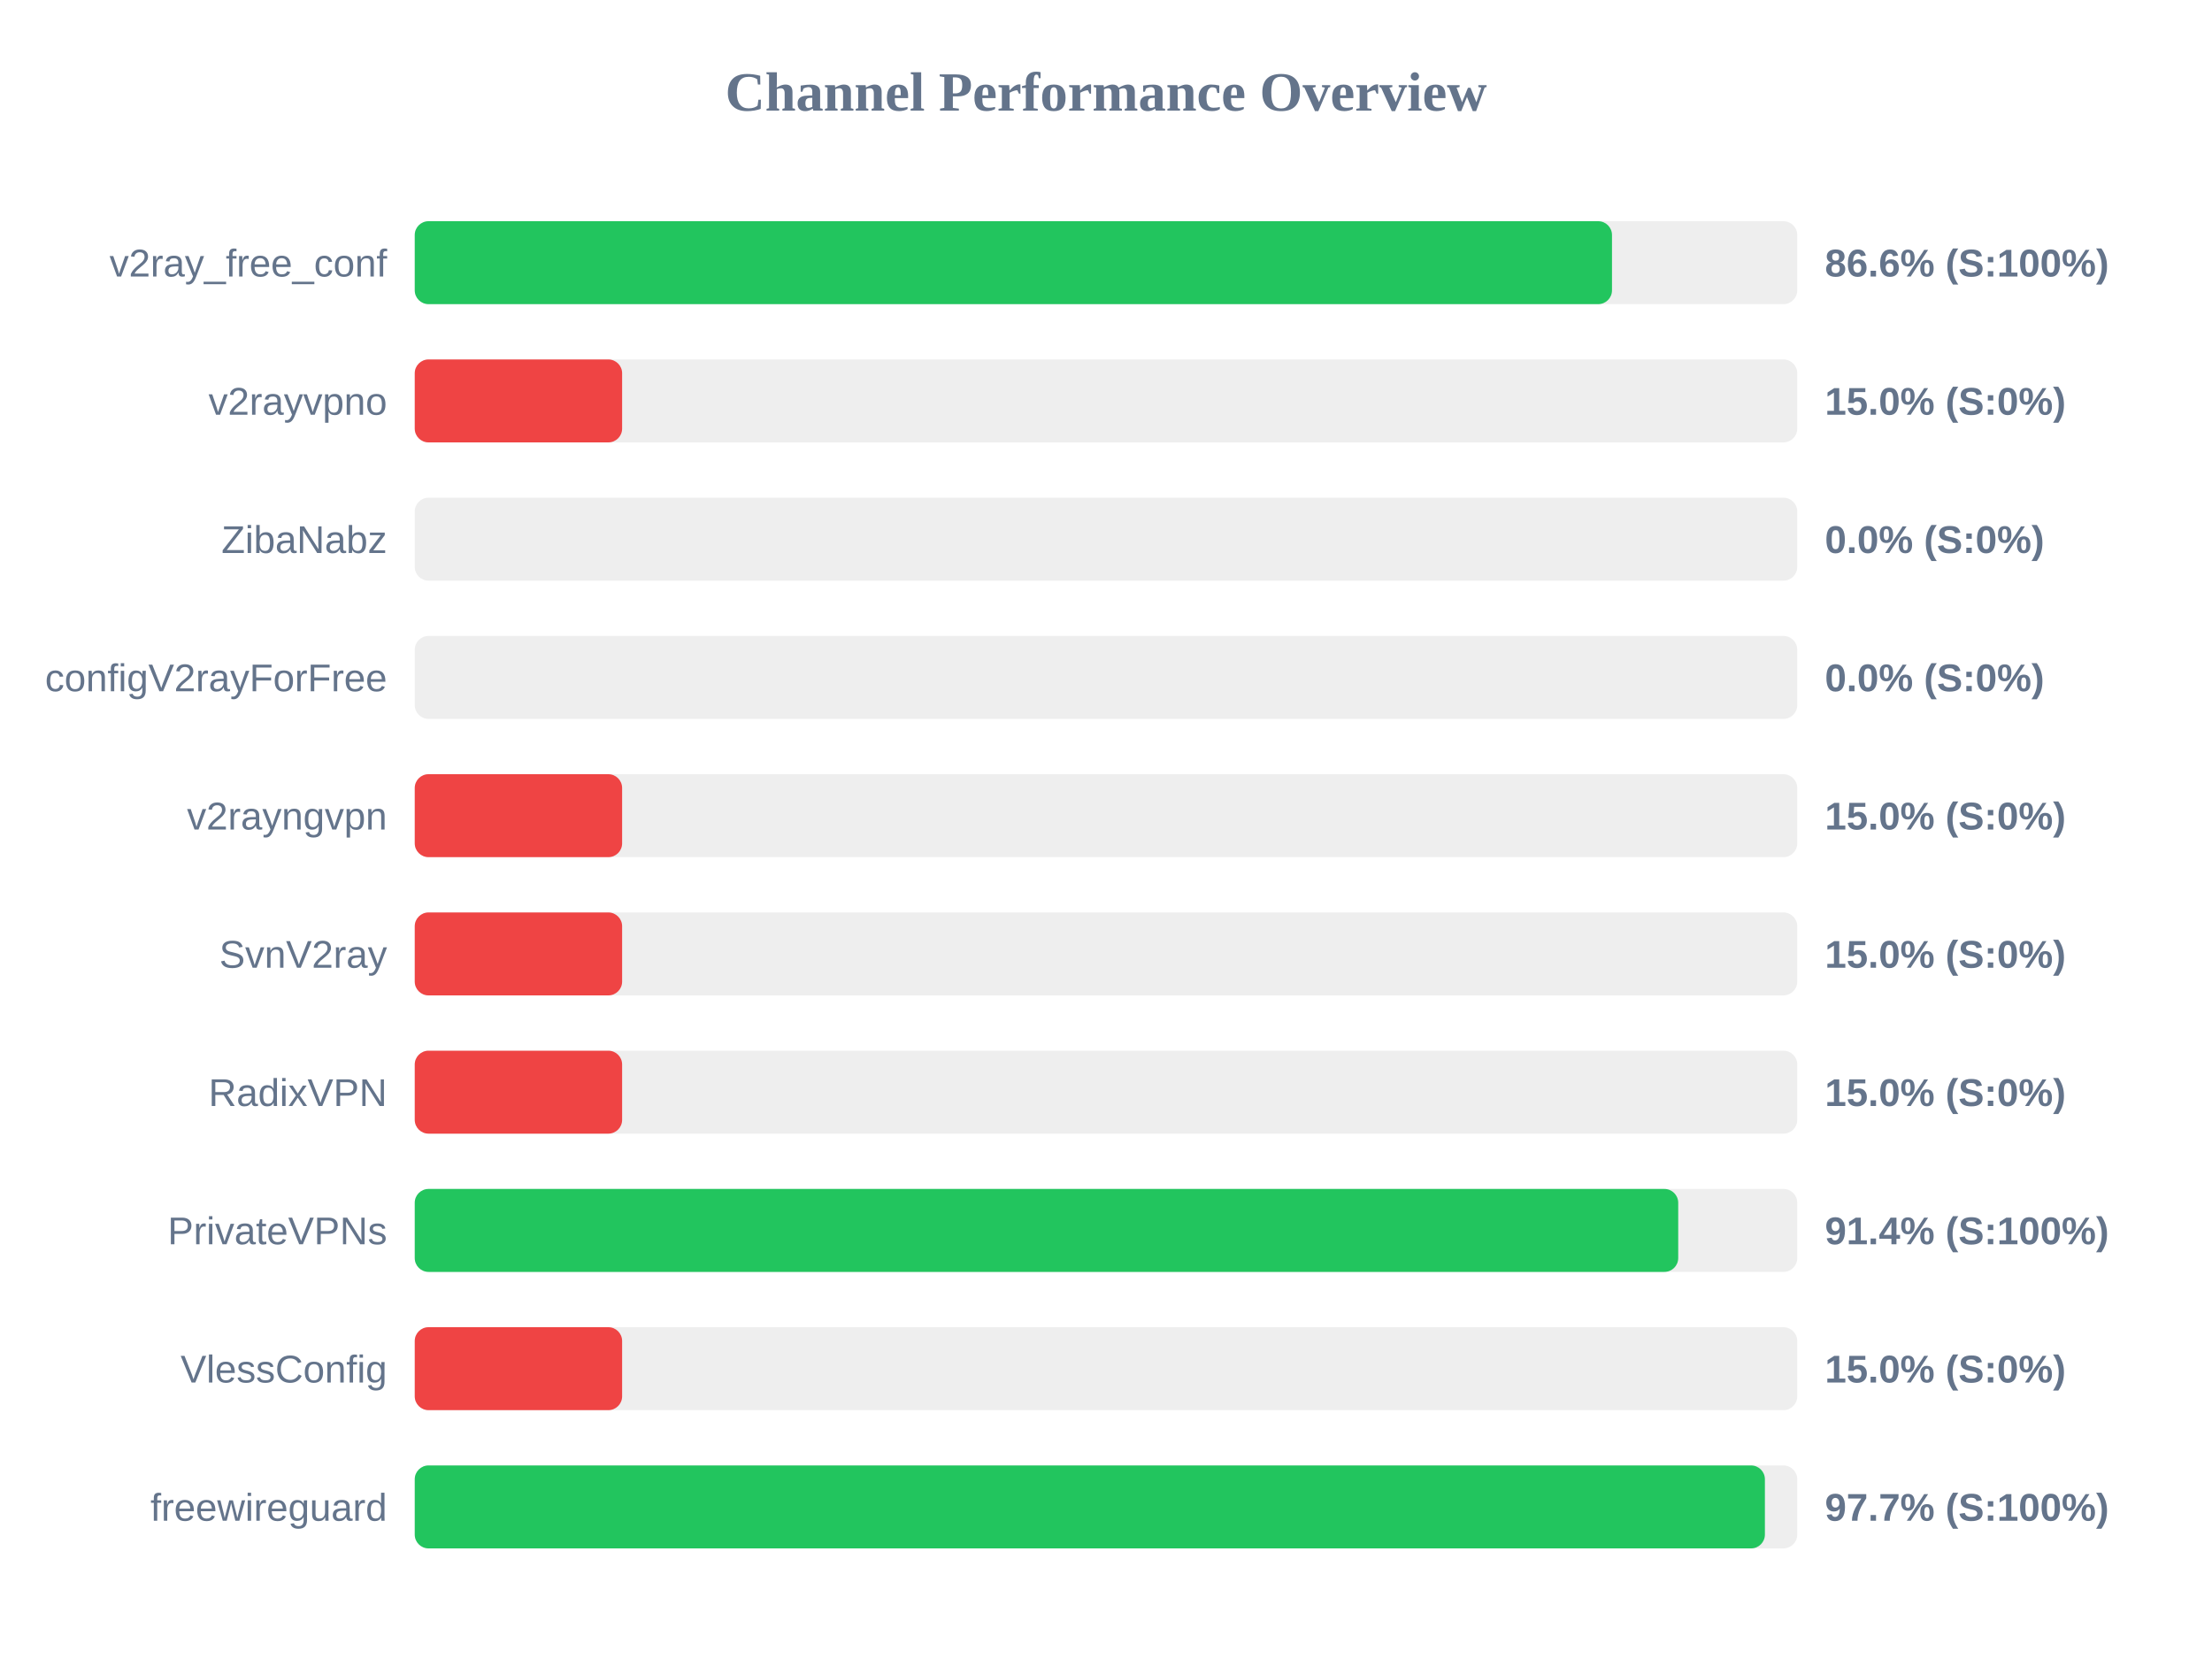
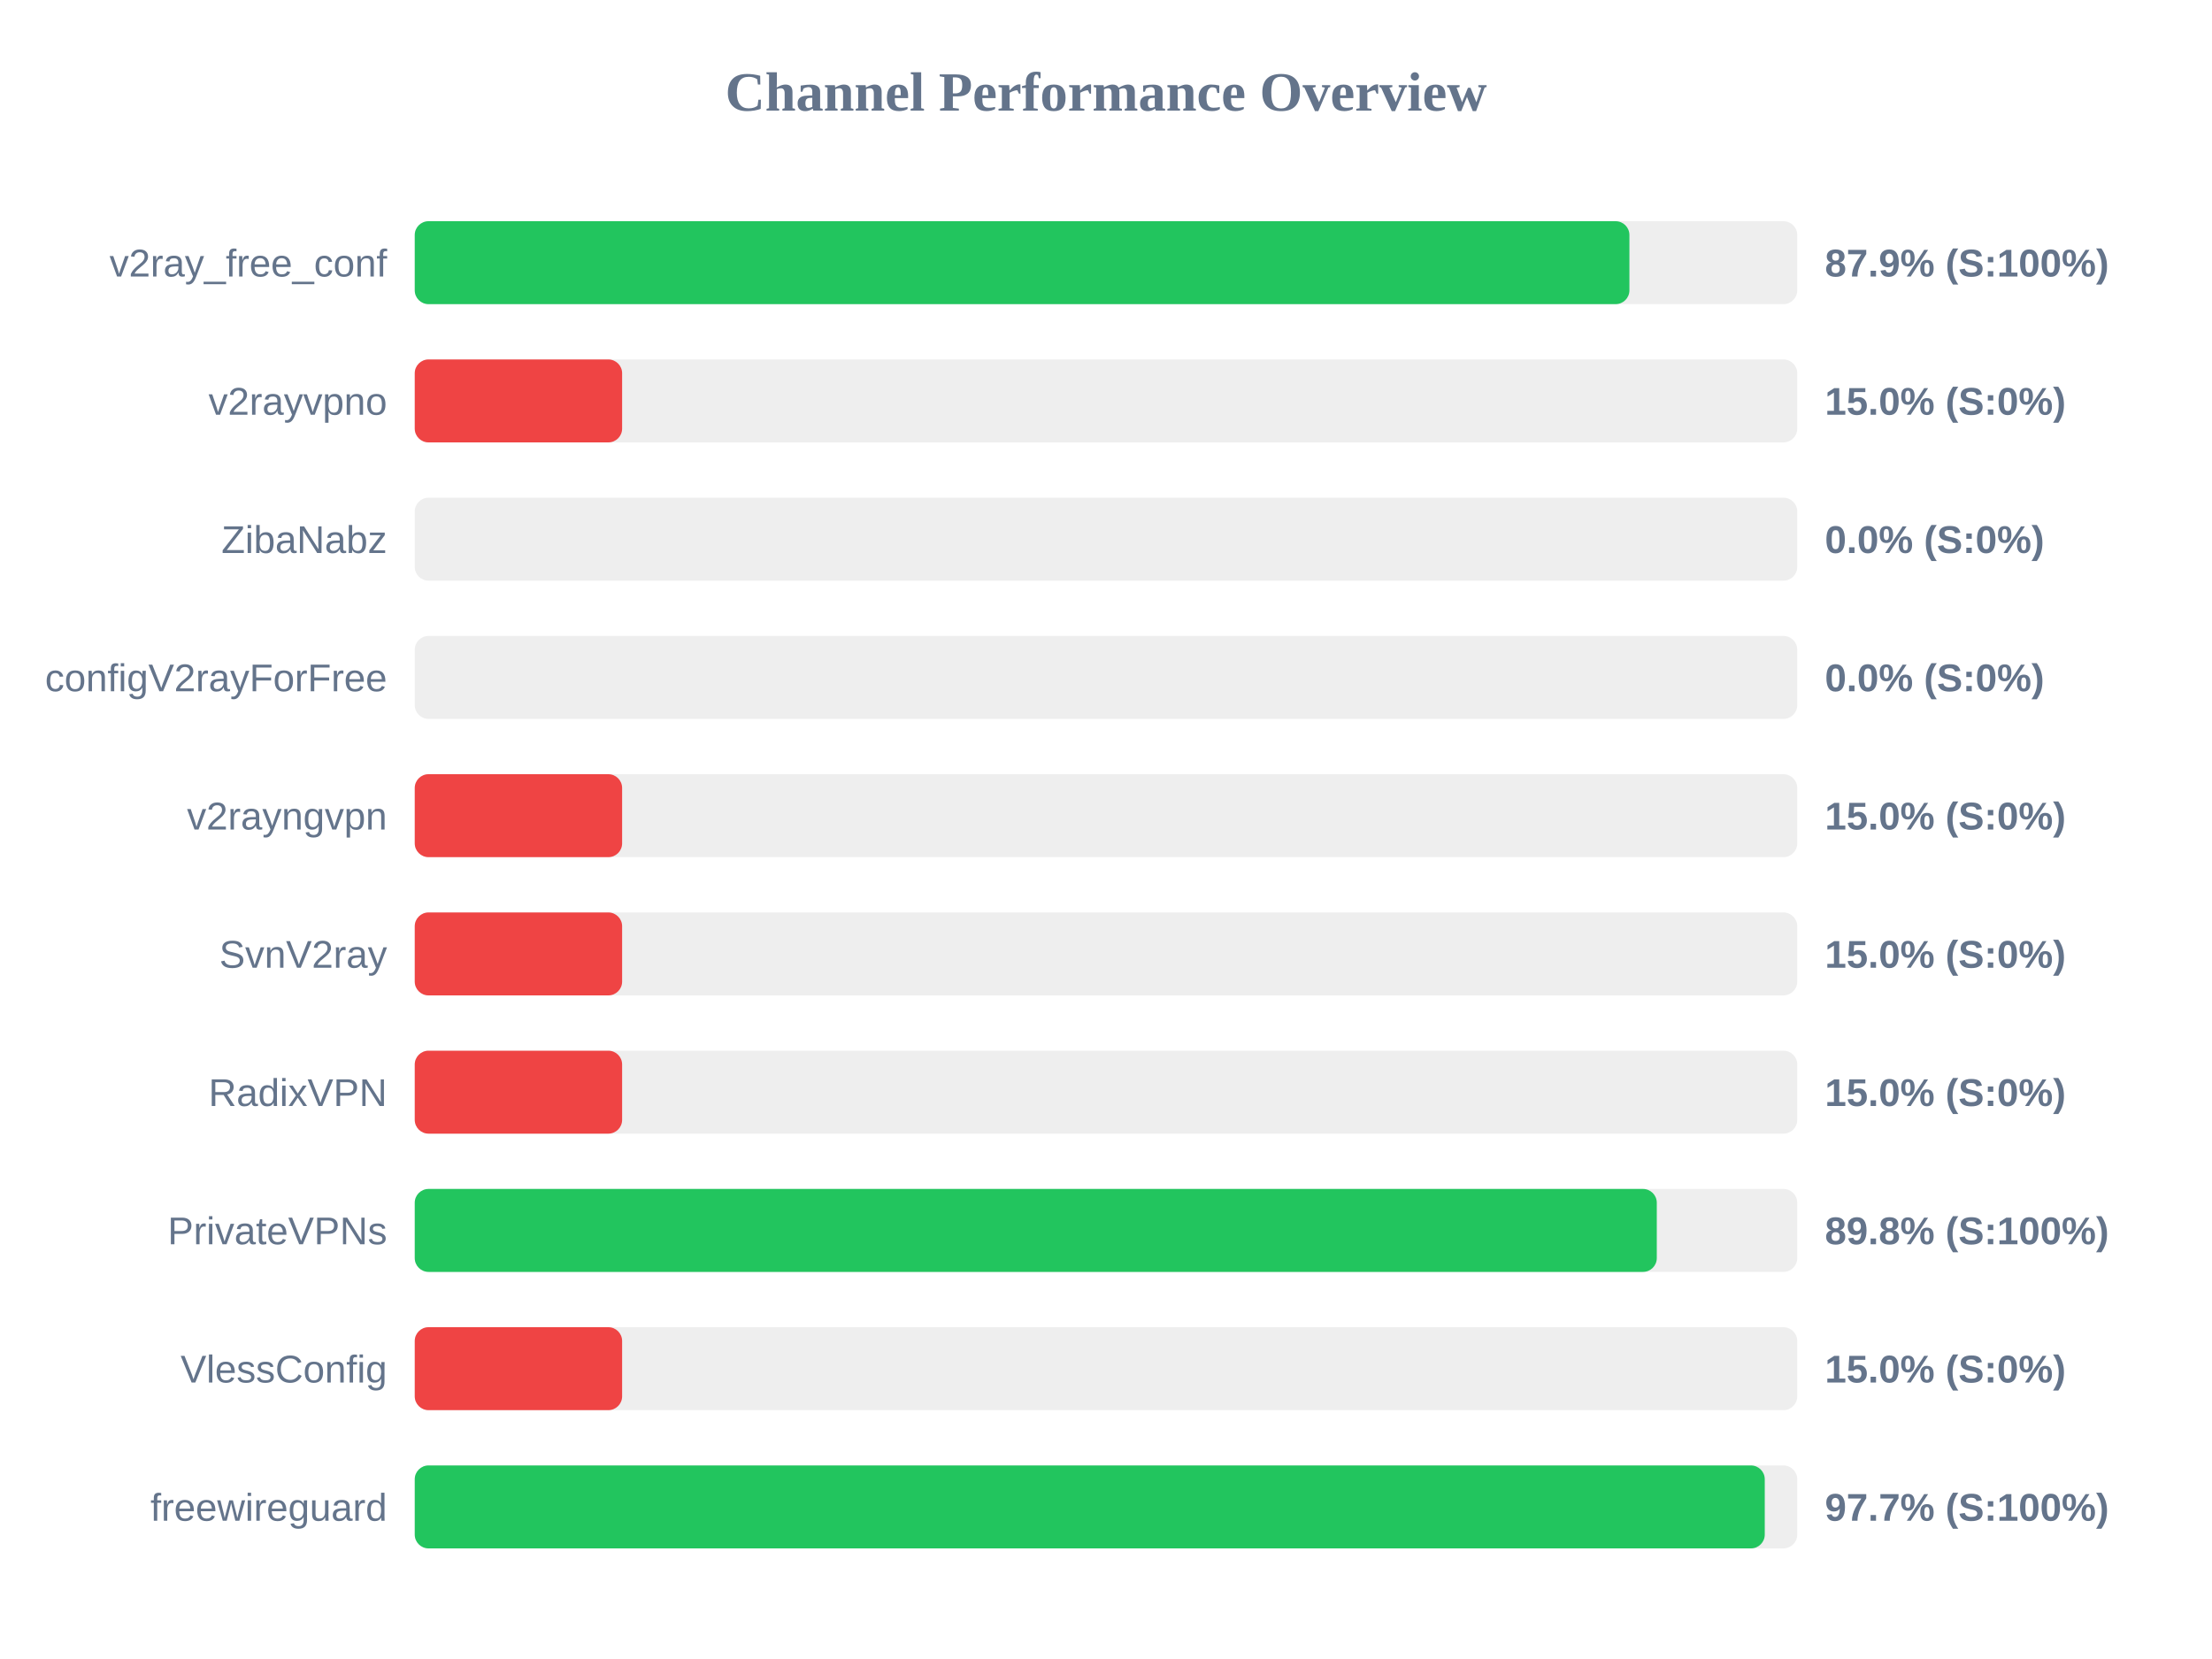
<svg xmlns="http://www.w3.org/2000/svg" width="800" height="600" version="1.1">
  <style>
        .row { font: 14px Arial; fill: #64748b; }
        .score { font: bold 14px Arial; fill: #64748b; }
    </style>
  <text x="400" y="40" text-anchor="middle" font-size="20px" font-weight="bold" fill="#64748b">Channel Performance Overview</text>
  <rect x="150" y="80" width="500" height="30" fill="#eee" rx="5" />
-   <rect x="150" y="80" width="433.0" height="30" fill="#22c55e" rx="5" />
+   <rect x="150" y="80" width="439.3" height="30" fill="#22c55e" rx="5" />
  <text x="140" y="100" text-anchor="end" class="row">v2ray_free_conf</text>
-   <text x="660" y="100" text-anchor="start" class="score">86.6% (S:100%)</text>
+   <text x="660" y="100" text-anchor="start" class="score">87.9% (S:100%)</text>
  <rect x="150" y="130" width="500" height="30" fill="#eee" rx="5" />
  <rect x="150" y="130" width="75.0" height="30" fill="#ef4444" rx="5" />
  <text x="140" y="150" text-anchor="end" class="row">v2rayvpno</text>
  <text x="660" y="150" text-anchor="start" class="score">15.0% (S:0%)</text>
  <rect x="150" y="180" width="500" height="30" fill="#eee" rx="5" />
  <rect x="150" y="180" width="0.0" height="30" fill="#ef4444" rx="5" />
  <text x="140" y="200" text-anchor="end" class="row">ZibaNabz</text>
  <text x="660" y="200" text-anchor="start" class="score">0.0% (S:0%)</text>
  <rect x="150" y="230" width="500" height="30" fill="#eee" rx="5" />
  <rect x="150" y="230" width="0.0" height="30" fill="#ef4444" rx="5" />
  <text x="140" y="250" text-anchor="end" class="row">configV2rayForFree</text>
  <text x="660" y="250" text-anchor="start" class="score">0.0% (S:0%)</text>
  <rect x="150" y="280" width="500" height="30" fill="#eee" rx="5" />
  <rect x="150" y="280" width="75.0" height="30" fill="#ef4444" rx="5" />
  <text x="140" y="300" text-anchor="end" class="row">v2rayngvpn</text>
  <text x="660" y="300" text-anchor="start" class="score">15.0% (S:0%)</text>
  <rect x="150" y="330" width="500" height="30" fill="#eee" rx="5" />
  <rect x="150" y="330" width="75.0" height="30" fill="#ef4444" rx="5" />
  <text x="140" y="350" text-anchor="end" class="row">SvnV2ray</text>
  <text x="660" y="350" text-anchor="start" class="score">15.0% (S:0%)</text>
  <rect x="150" y="380" width="500" height="30" fill="#eee" rx="5" />
  <rect x="150" y="380" width="75.0" height="30" fill="#ef4444" rx="5" />
  <text x="140" y="400" text-anchor="end" class="row">RadixVPN</text>
  <text x="660" y="400" text-anchor="start" class="score">15.0% (S:0%)</text>
  <rect x="150" y="430" width="500" height="30" fill="#eee" rx="5" />
-   <rect x="150" y="430" width="456.95" height="30" fill="#22c55e" rx="5" />
+   <rect x="150" y="430" width="449.2" height="30" fill="#22c55e" rx="5" />
  <text x="140" y="450" text-anchor="end" class="row">PrivateVPNs</text>
-   <text x="660" y="450" text-anchor="start" class="score">91.4% (S:100%)</text>
+   <text x="660" y="450" text-anchor="start" class="score">89.8% (S:100%)</text>
  <rect x="150" y="480" width="500" height="30" fill="#eee" rx="5" />
  <rect x="150" y="480" width="75.0" height="30" fill="#ef4444" rx="5" />
  <text x="140" y="500" text-anchor="end" class="row">VlessConfig</text>
  <text x="660" y="500" text-anchor="start" class="score">15.0% (S:0%)</text>
  <rect x="150" y="530" width="500" height="30" fill="#eee" rx="5" />
-   <rect x="150" y="530" width="488.3" height="30" fill="#22c55e" rx="5" />
+   <rect x="150" y="530" width="488.25" height="30" fill="#22c55e" rx="5" />
  <text x="140" y="550" text-anchor="end" class="row">freewireguard</text>
  <text x="660" y="550" text-anchor="start" class="score">97.7% (S:100%)</text>
</svg>
